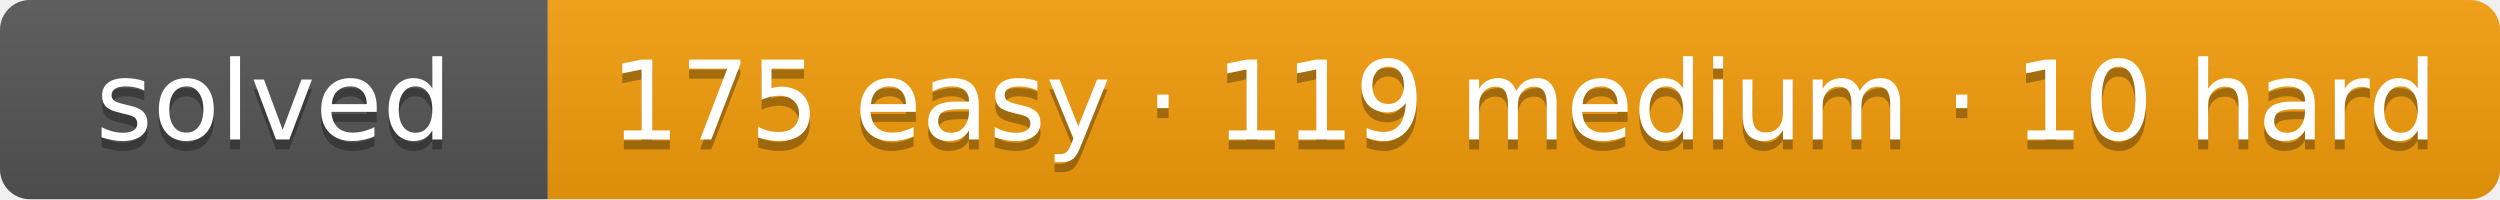
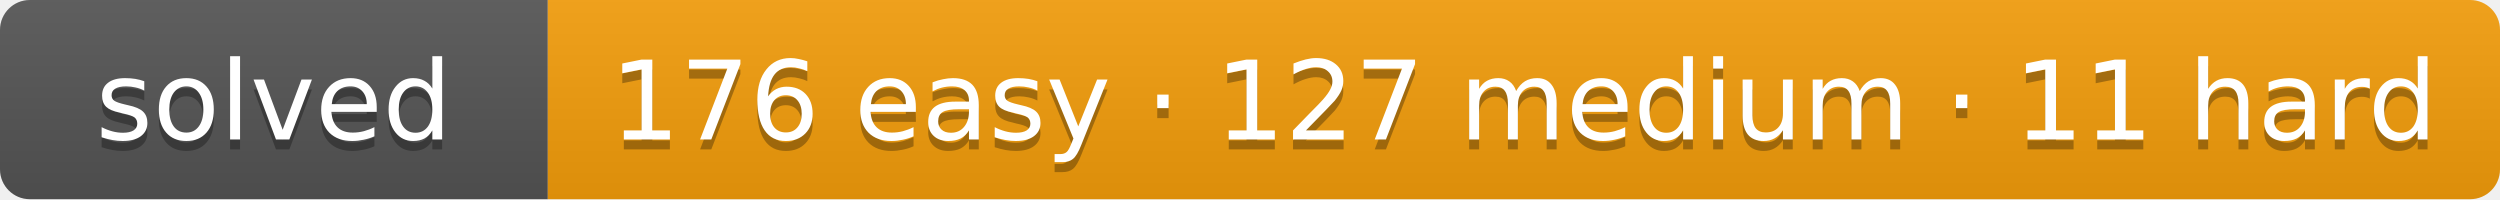
- <svg xmlns="http://www.w3.org/2000/svg" width="251" height="20" role="img" aria-label="solved: 175 easy · 119 medium · 10 hard">
+ <svg xmlns="http://www.w3.org/2000/svg" width="251" height="20" role="img" aria-label="solved: 176 easy · 127 medium · 11 hard">
  <linearGradient id="s" x2="0" y2="100%">
    <stop offset="0" stop-color="#bbb" stop-opacity=".1" />
    <stop offset="1" stop-opacity=".1" />
  </linearGradient>
  <clipPath id="r">
    <rect width="251" height="20" rx="3" fill="#fff" />
  </clipPath>
  <g clip-path="url(#r)">
    <rect width="55" height="20" fill="#555" />
    <rect x="55" width="196" height="20" fill="#f59e0b" />
    <rect width="251" height="20" fill="url(#s)" />
  </g>
  <g fill="#fff" text-anchor="middle" font-family="Verdana,DejaVu Sans,Geneva,sans-serif" font-size="11">
    <text x="27.5" y="15" fill="#010101" fill-opacity=".3" textLength="35">solved</text>
    <text x="27.5" y="14" fill="#fff" textLength="35">solved</text>
-     <text x="153" y="15" fill="#010101" fill-opacity=".3" textLength="176">175 easy · 119 medium · 10 hard</text>
-     <text x="153" y="14" fill="#fff" textLength="176">175 easy · 119 medium · 10 hard</text>
+     <text x="153" y="15" fill="#010101" fill-opacity=".3" textLength="176">176 easy · 127 medium · 11 hard</text>
+     <text x="153" y="14" fill="#fff" textLength="176">176 easy · 127 medium · 11 hard</text>
  </g>
</svg>
